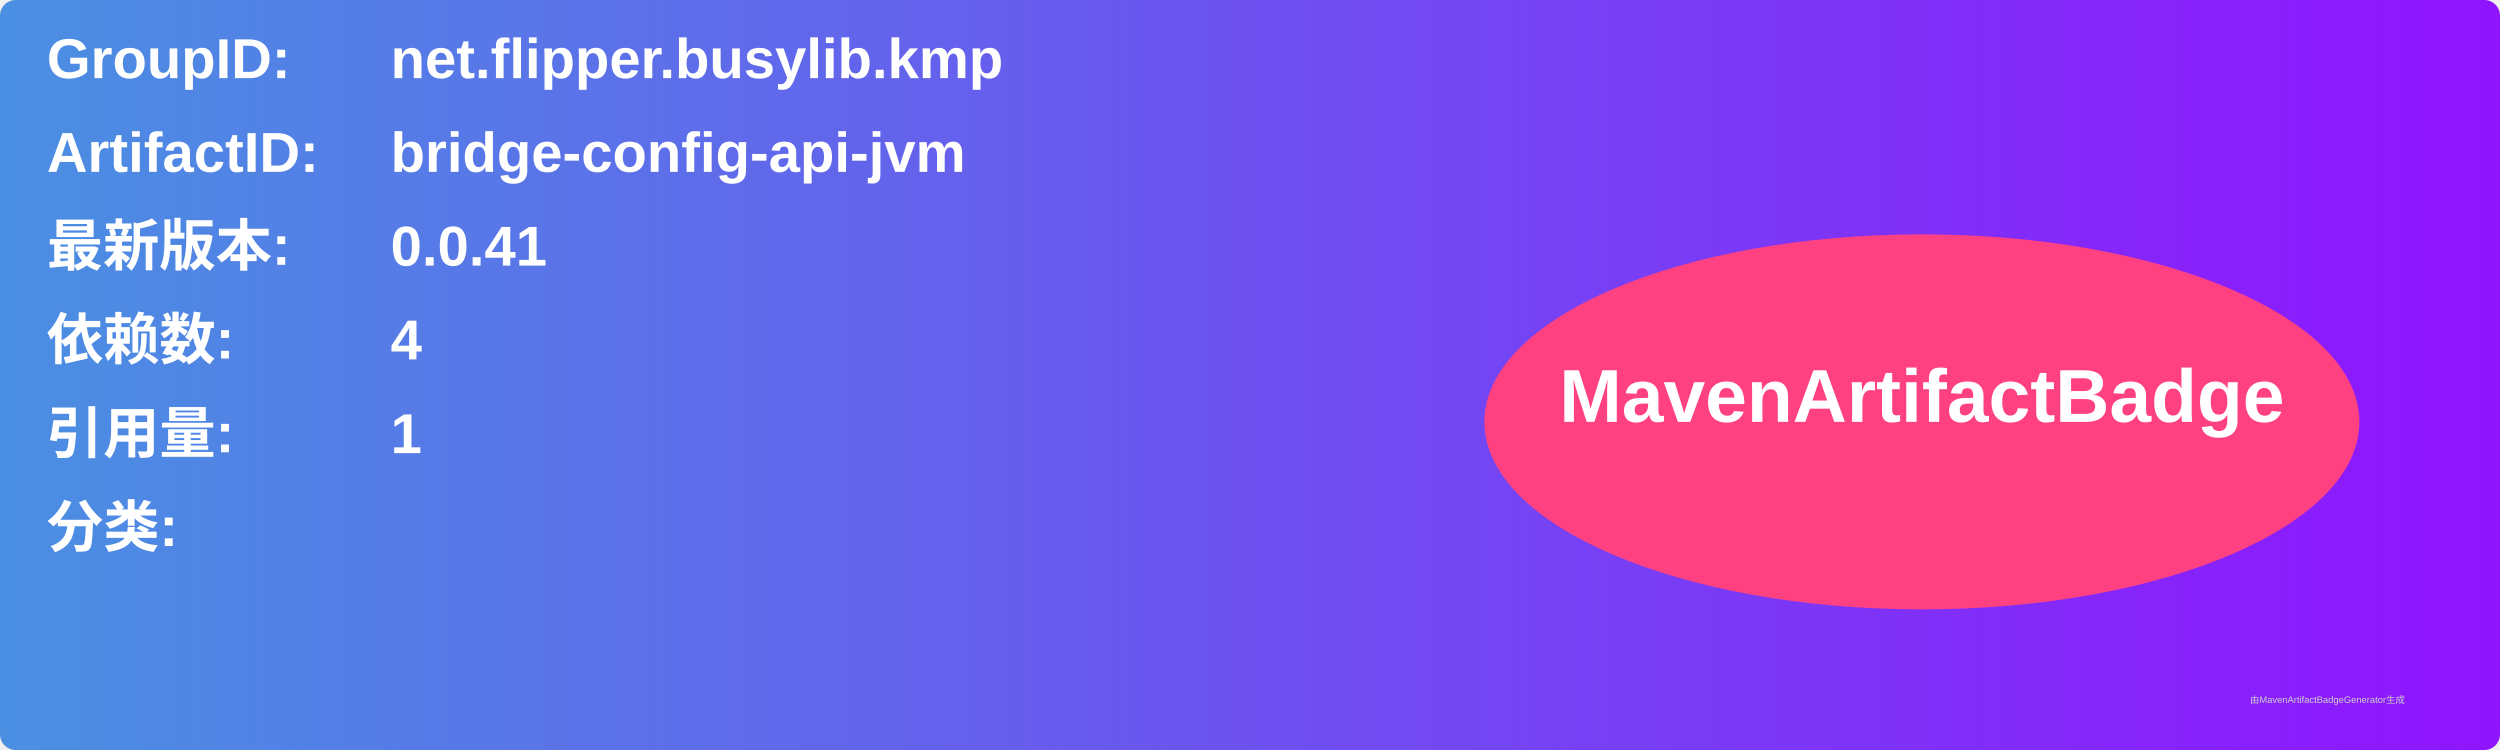
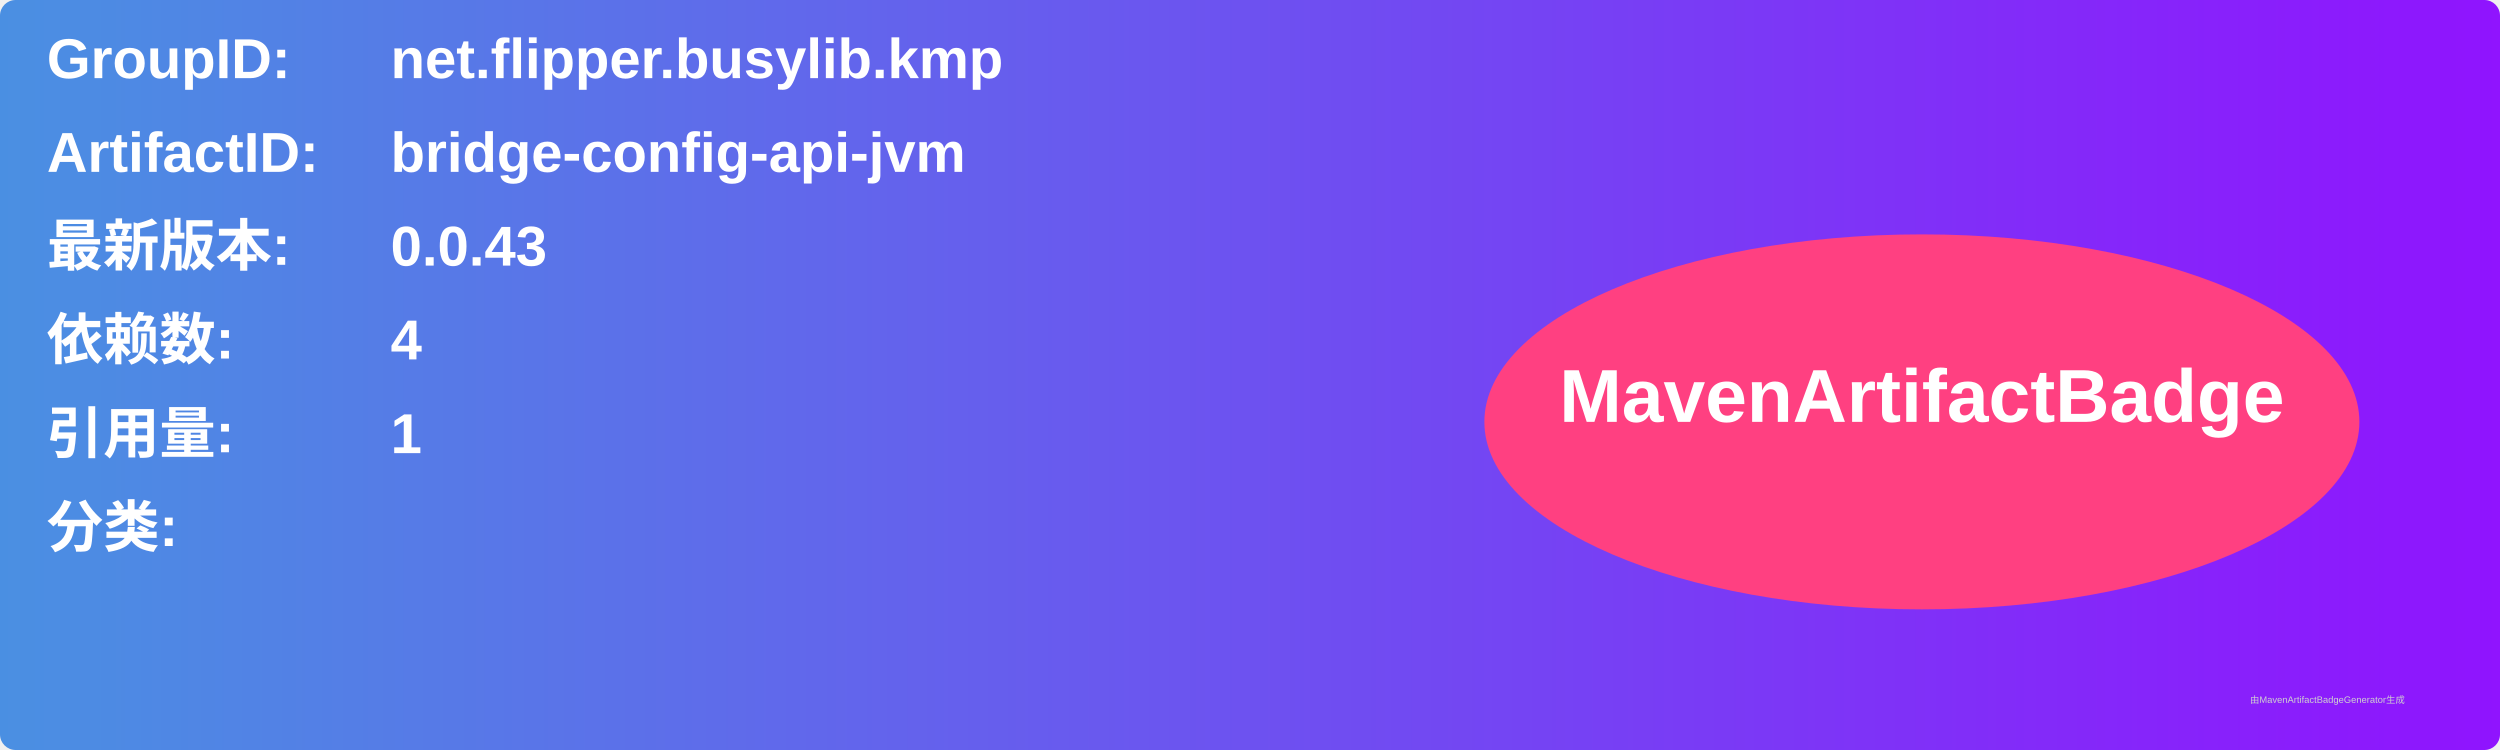
<svg xmlns="http://www.w3.org/2000/svg" width="800" height="240" viewBox="0 0 800 240">
  <linearGradient id="grad" x1="0%" y1="0%" x2="100%" y2="0%">
    <stop offset="0%" stop-color="#4a90e2" />
    <stop offset="100%" stop-color="#9013fe" />
  </linearGradient>
  <rect width="100%" height="100%" rx="5" ry="5" fill="url(#grad)" />
  <g transform="translate(15, 15)">
    <text x="0" y="10" font-family="Arial" font-size="18" fill="white" font-weight="bold" width="260">GroupID:</text>
    <text x="110" y="10" font-family="Arial" font-size="18" fill="white" font-weight="bold" width="460">net.flipper.busylib.kmp</text>
    <text x="0" y="40" font-family="Arial" font-size="18" fill="white" font-weight="bold" width="260">ArtifactID:</text>
    <text x="110" y="40" font-family="Arial" font-size="18" fill="white" font-weight="bold" width="460">bridge-config-api-jvm</text>
    <text x="0" y="70" font-family="Arial" font-size="18" fill="white" font-weight="bold">最新版本:</text>
    <text x="110" y="70" font-family="Arial" font-size="18" fill="white" font-weight="bold">
-       <tspan font-weight="bold">0.0.41</tspan>
+       <tspan font-weight="bold">0.0.43</tspan>
    </text>
    <text x="0" y="100" font-family="Arial" font-size="18" fill="white" font-weight="bold">依赖数: </text>
    <text x="110" y="100" font-family="Arial" font-size="18" fill="white">
      <tspan font-weight="bold">4</tspan>
    </text>
    <text x="0" y="130" font-family="Arial" font-size="18" fill="white" font-weight="bold">引用量: </text>
    <text x="110" y="130" font-family="Arial" font-size="18" fill="white">
      <tspan font-weight="bold">1</tspan>
    </text>
    <text x="0" y="160" font-family="Arial" font-size="18" fill="white" font-weight="bold">分类:</text>
    <text x="10" y="190" font-family="Arial" font-size="10" fill="white">
      <tspan font-weight="bold" />
    </text>
    <ellipse cx="600" cy="120" rx="140" ry="60" fill="#ff4081" />
    <text x="600" y="120" text-anchor="middle" font-family="Arial" font-size="24" fill="white" font-weight="bold">MavenArtifactBadge</text>
  </g>
  <text x="720" y="225" font-family="Arial" font-size="3" fill="#d0d0d0">由MavenArtifactBadgeGenerator生成</text>
</svg>
